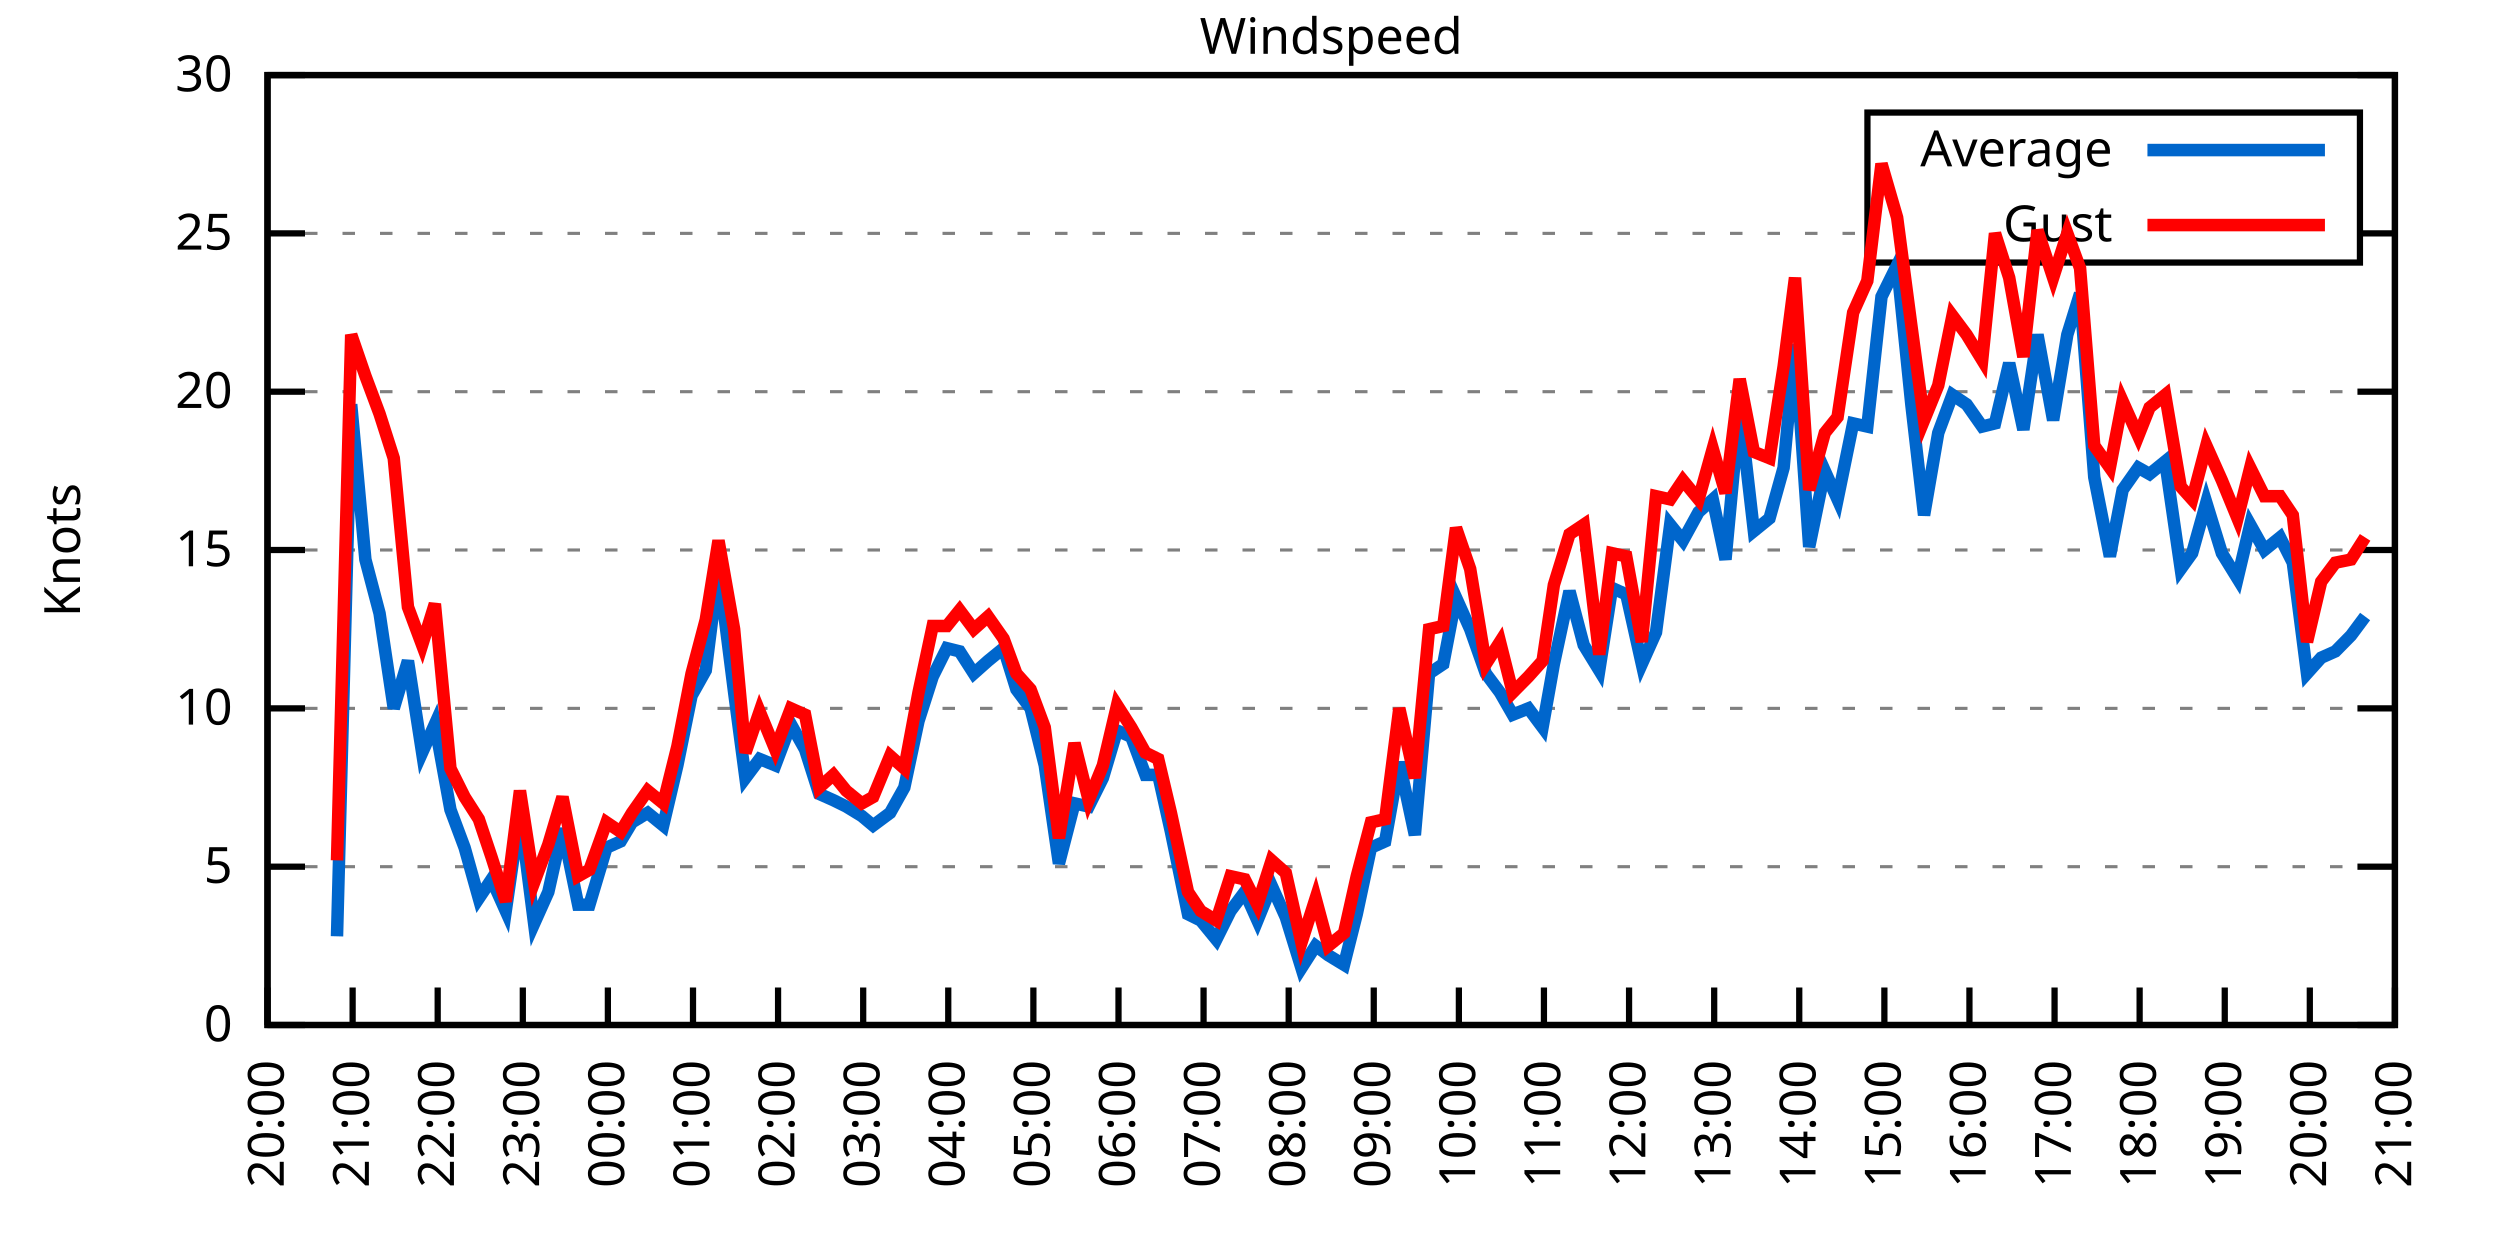
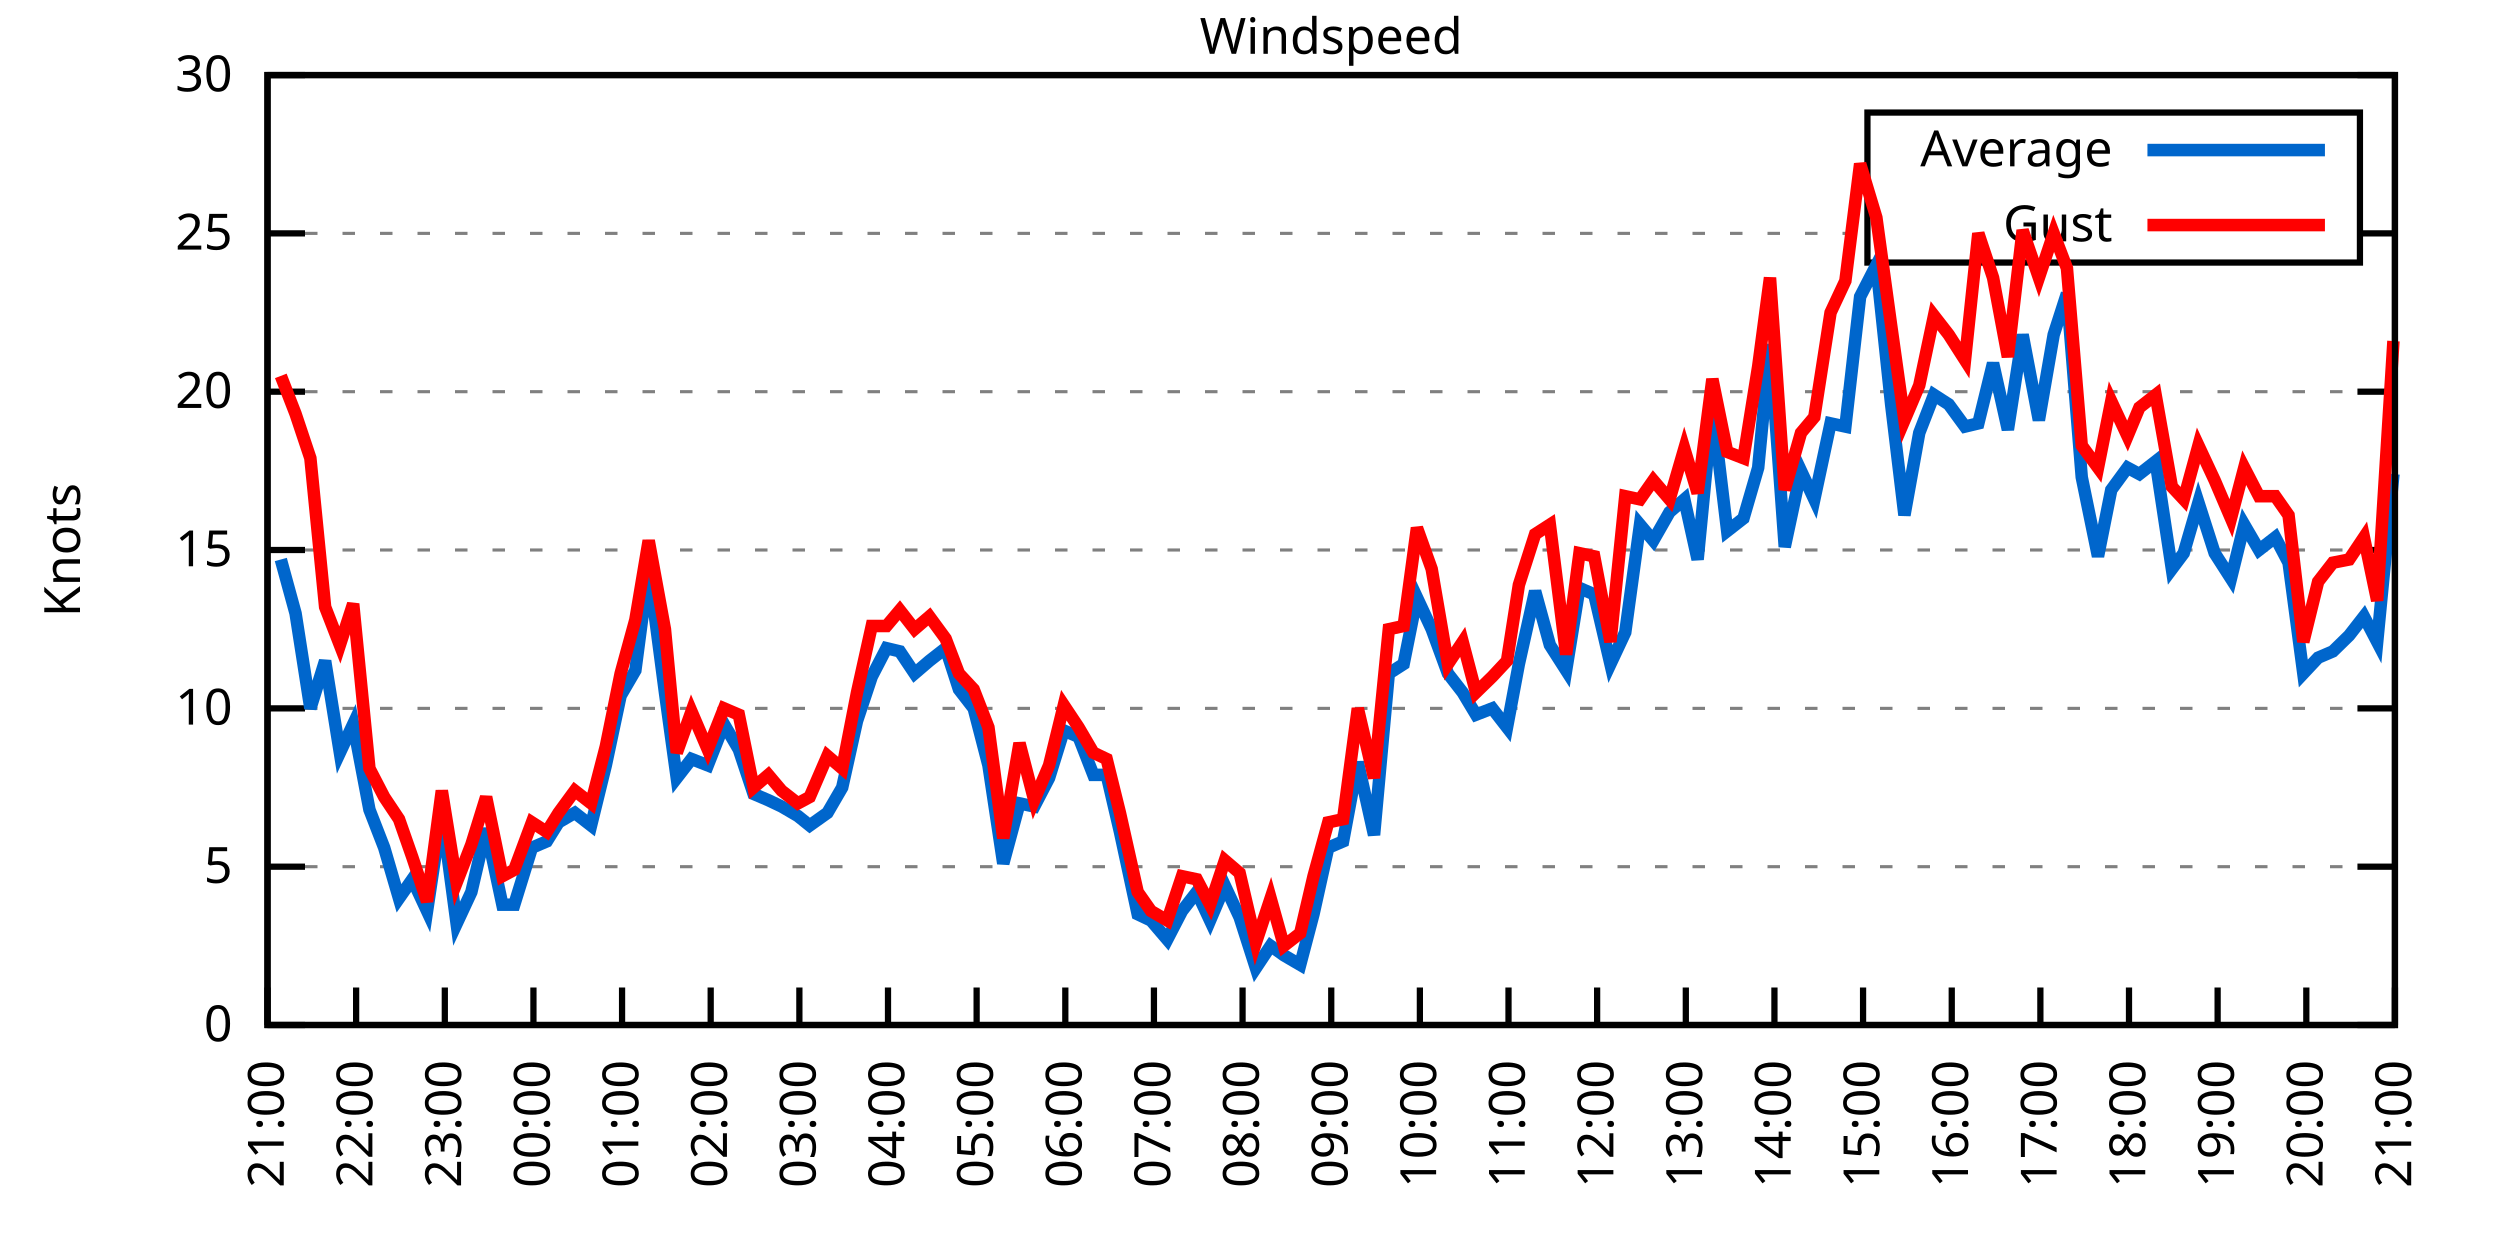
<svg xmlns="http://www.w3.org/2000/svg" xmlns:xlink="http://www.w3.org/1999/xlink" width="400" height="200" viewBox="0 0 400 200">
  <g id="gnuplot_canvas">
    <rect x="0" y="0" width="400" height="200" fill="none" />
    <defs>
      <circle id="gpDot" r="0.5" stroke-width="0.5" stroke="currentColor" />
      <path id="gpPt0" stroke-width="0.333" stroke="currentColor" d="M-1,0 h2 M0,-1 v2" />
      <path id="gpPt1" stroke-width="0.333" stroke="currentColor" d="M-1,-1 L1,1 M1,-1 L-1,1" />
      <path id="gpPt2" stroke-width="0.333" stroke="currentColor" d="M-1,0 L1,0 M0,-1 L0,1 M-1,-1 L1,1 M-1,1 L1,-1" />
      <rect id="gpPt3" stroke-width="0.333" stroke="currentColor" x="-1" y="-1" width="2" height="2" />
      <rect id="gpPt4" stroke-width="0.333" stroke="currentColor" fill="currentColor" x="-1" y="-1" width="2" height="2" />
      <circle id="gpPt5" stroke-width="0.333" stroke="currentColor" cx="0" cy="0" r="1" />
      <use xlink:href="#gpPt5" id="gpPt6" fill="currentColor" stroke="none" />
      <path id="gpPt7" stroke-width="0.333" stroke="currentColor" d="M0,-1.33 L-1.33,0.67 L1.33,0.67 z" />
      <use xlink:href="#gpPt7" id="gpPt8" fill="currentColor" stroke="none" />
      <use xlink:href="#gpPt7" id="gpPt9" stroke="currentColor" transform="rotate(180)" />
      <use xlink:href="#gpPt9" id="gpPt10" fill="currentColor" stroke="none" />
      <use xlink:href="#gpPt3" id="gpPt11" stroke="currentColor" transform="rotate(45)" />
      <use xlink:href="#gpPt11" id="gpPt12" fill="currentColor" stroke="none" />
      <path id="gpPt13" stroke-width="0.333" stroke="currentColor" d="M0,1.330 L1.265,0.411 L0.782,-1.067 L-0.782,-1.076 L-1.265,0.411 z" />
      <use xlink:href="#gpPt13" id="gpPt14" fill="currentColor" stroke="none" />
      <filter id="textbox" filterUnits="objectBoundingBox" x="0" y="0" height="1" width="1">
        <feFlood flood-color="white" flood-opacity="1" result="bgnd" />
        <feComposite in="SourceGraphic" in2="bgnd" operator="atop" />
      </filter>
      <filter id="greybox" filterUnits="objectBoundingBox" x="0" y="0" height="1" width="1">
        <feFlood flood-color="lightgrey" flood-opacity="1" result="grey" />
        <feComposite in="SourceGraphic" in2="grey" operator="atop" />
      </filter>
    </defs>
    <g fill="none" color="white" stroke="currentColor" stroke-width="1.00" stroke-linecap="butt" stroke-linejoin="miter">
</g>
    <g fill="none" color="black" stroke="currentColor" stroke-width="1.00" stroke-linecap="butt" stroke-linejoin="miter">
      <g stroke="none" shape-rendering="crispEdges">
        <polygon fill="rgb(255, 255, 255)" points="42.80,164.00 383.18,164.00 383.18,12.02 42.80,12.02 " />
      </g>
    </g>
    <g fill="none" color="black" stroke="currentColor" stroke-width="1.00" stroke-linecap="butt" stroke-linejoin="miter">
</g>
    <g fill="none" color="black" stroke="black" stroke-width="0.50" stroke-linecap="butt" stroke-linejoin="miter">
</g>
    <g fill="none" color="gray" stroke="currentColor" stroke-width="0.50" stroke-linecap="butt" stroke-linejoin="miter">
      <path stroke="gray" stroke-dasharray="2,4" class="gridline" d="M42.80,164.00 L383.19,164.00  " />
    </g>
    <g fill="none" color="gray" stroke="gray" stroke-width="1.00" stroke-linecap="butt" stroke-linejoin="miter">
</g>
    <g fill="none" color="black" stroke="currentColor" stroke-width="1.00" stroke-linecap="butt" stroke-linejoin="miter">
      <path stroke="black" d="M42.80,164.00 L48.80,164.00 M383.19,164.00 L377.19,164.00  " />
      <g transform="translate(37.20,166.60)" stroke="none" fill="black" font-family="Sans" font-size="8.00" text-anchor="end">
        <text>
          <tspan font-family="Sans"> 0</tspan>
        </text>
      </g>
    </g>
    <g fill="none" color="black" stroke="currentColor" stroke-width="1.00" stroke-linecap="butt" stroke-linejoin="miter">
</g>
    <g fill="none" color="black" stroke="black" stroke-width="0.50" stroke-linecap="butt" stroke-linejoin="miter">
</g>
    <g fill="none" color="gray" stroke="currentColor" stroke-width="0.50" stroke-linecap="butt" stroke-linejoin="miter">
      <path stroke="gray" stroke-dasharray="2,4" class="gridline" d="M42.80,138.67 L383.19,138.67  " />
    </g>
    <g fill="none" color="gray" stroke="gray" stroke-width="1.00" stroke-linecap="butt" stroke-linejoin="miter">
</g>
    <g fill="none" color="black" stroke="currentColor" stroke-width="1.00" stroke-linecap="butt" stroke-linejoin="miter">
      <path stroke="black" d="M42.80,138.67 L48.80,138.67 M383.19,138.67 L377.19,138.67  " />
      <g transform="translate(37.20,141.27)" stroke="none" fill="black" font-family="Sans" font-size="8.00" text-anchor="end">
        <text>
          <tspan font-family="Sans"> 5</tspan>
        </text>
      </g>
    </g>
    <g fill="none" color="black" stroke="currentColor" stroke-width="1.00" stroke-linecap="butt" stroke-linejoin="miter">
</g>
    <g fill="none" color="black" stroke="black" stroke-width="0.50" stroke-linecap="butt" stroke-linejoin="miter">
</g>
    <g fill="none" color="gray" stroke="currentColor" stroke-width="0.50" stroke-linecap="butt" stroke-linejoin="miter">
      <path stroke="gray" stroke-dasharray="2,4" class="gridline" d="M42.80,113.34 L383.19,113.34  " />
    </g>
    <g fill="none" color="gray" stroke="gray" stroke-width="1.00" stroke-linecap="butt" stroke-linejoin="miter">
</g>
    <g fill="none" color="black" stroke="currentColor" stroke-width="1.00" stroke-linecap="butt" stroke-linejoin="miter">
      <path stroke="black" d="M42.80,113.34 L48.80,113.34 M383.19,113.34 L377.19,113.34  " />
      <g transform="translate(37.20,115.94)" stroke="none" fill="black" font-family="Sans" font-size="8.00" text-anchor="end">
        <text>
          <tspan font-family="Sans"> 10</tspan>
        </text>
      </g>
    </g>
    <g fill="none" color="black" stroke="currentColor" stroke-width="1.00" stroke-linecap="butt" stroke-linejoin="miter">
</g>
    <g fill="none" color="black" stroke="black" stroke-width="0.50" stroke-linecap="butt" stroke-linejoin="miter">
</g>
    <g fill="none" color="gray" stroke="currentColor" stroke-width="0.50" stroke-linecap="butt" stroke-linejoin="miter">
      <path stroke="gray" stroke-dasharray="2,4" class="gridline" d="M42.80,88.00 L383.19,88.00  " />
    </g>
    <g fill="none" color="gray" stroke="gray" stroke-width="1.00" stroke-linecap="butt" stroke-linejoin="miter">
</g>
    <g fill="none" color="black" stroke="currentColor" stroke-width="1.00" stroke-linecap="butt" stroke-linejoin="miter">
      <path stroke="black" d="M42.80,88.00 L48.80,88.00 M383.19,88.00 L377.19,88.00  " />
      <g transform="translate(37.20,90.60)" stroke="none" fill="black" font-family="Sans" font-size="8.00" text-anchor="end">
        <text>
          <tspan font-family="Sans"> 15</tspan>
        </text>
      </g>
    </g>
    <g fill="none" color="black" stroke="currentColor" stroke-width="1.00" stroke-linecap="butt" stroke-linejoin="miter">
</g>
    <g fill="none" color="black" stroke="black" stroke-width="0.50" stroke-linecap="butt" stroke-linejoin="miter">
</g>
    <g fill="none" color="gray" stroke="currentColor" stroke-width="0.50" stroke-linecap="butt" stroke-linejoin="miter">
      <path stroke="gray" stroke-dasharray="2,4" class="gridline" d="M42.80,62.67 L383.19,62.67  " />
    </g>
    <g fill="none" color="gray" stroke="gray" stroke-width="1.00" stroke-linecap="butt" stroke-linejoin="miter">
</g>
    <g fill="none" color="black" stroke="currentColor" stroke-width="1.00" stroke-linecap="butt" stroke-linejoin="miter">
      <path stroke="black" d="M42.80,62.67 L48.80,62.67 M383.19,62.67 L377.19,62.67  " />
      <g transform="translate(37.20,65.27)" stroke="none" fill="black" font-family="Sans" font-size="8.00" text-anchor="end">
        <text>
          <tspan font-family="Sans"> 20</tspan>
        </text>
      </g>
    </g>
    <g fill="none" color="black" stroke="currentColor" stroke-width="1.00" stroke-linecap="butt" stroke-linejoin="miter">
</g>
    <g fill="none" color="black" stroke="black" stroke-width="0.50" stroke-linecap="butt" stroke-linejoin="miter">
</g>
    <g fill="none" color="gray" stroke="currentColor" stroke-width="0.50" stroke-linecap="butt" stroke-linejoin="miter">
      <path stroke="gray" stroke-dasharray="2,4" class="gridline" d="M42.80,37.34 L298.79,37.34 M377.59,37.34 L383.19,37.34  " />
    </g>
    <g fill="none" color="gray" stroke="gray" stroke-width="1.00" stroke-linecap="butt" stroke-linejoin="miter">
</g>
    <g fill="none" color="black" stroke="currentColor" stroke-width="1.00" stroke-linecap="butt" stroke-linejoin="miter">
      <path stroke="black" d="M42.80,37.34 L48.80,37.34 M383.19,37.34 L377.19,37.34  " />
      <g transform="translate(37.20,39.94)" stroke="none" fill="black" font-family="Sans" font-size="8.00" text-anchor="end">
        <text>
          <tspan font-family="Sans"> 25</tspan>
        </text>
      </g>
    </g>
    <g fill="none" color="black" stroke="currentColor" stroke-width="1.00" stroke-linecap="butt" stroke-linejoin="miter">
</g>
    <g fill="none" color="black" stroke="black" stroke-width="0.50" stroke-linecap="butt" stroke-linejoin="miter">
</g>
    <g fill="none" color="gray" stroke="currentColor" stroke-width="0.50" stroke-linecap="butt" stroke-linejoin="miter">
      <path stroke="gray" stroke-dasharray="2,4" class="gridline" d="M42.80,12.01 L383.19,12.01  " />
    </g>
    <g fill="none" color="gray" stroke="gray" stroke-width="1.00" stroke-linecap="butt" stroke-linejoin="miter">
</g>
    <g fill="none" color="black" stroke="currentColor" stroke-width="1.00" stroke-linecap="butt" stroke-linejoin="miter">
      <path stroke="black" d="M42.80,12.01 L48.80,12.01 M383.19,12.01 L377.19,12.01  " />
      <g transform="translate(37.20,14.61)" stroke="none" fill="black" font-family="Sans" font-size="8.00" text-anchor="end">
        <text>
          <tspan font-family="Sans"> 30</tspan>
        </text>
      </g>
    </g>
    <g fill="none" color="black" stroke="currentColor" stroke-width="1.00" stroke-linecap="butt" stroke-linejoin="miter">
      <path stroke="black" d="M42.80,164.00 L42.80,158.00  " />
      <g transform="translate(45.40,169.60) rotate(270.00)" stroke="none" fill="black" font-family="Sans" font-size="8.00" text-anchor="end">
        <text>
-           <tspan font-family="Sans">20:00</tspan>
-         </text>
-       </g>
-     </g>
-     <g fill="none" color="black" stroke="currentColor" stroke-width="1.00" stroke-linecap="butt" stroke-linejoin="miter">
-       <path stroke="black" d="M56.42,164.00 L56.42,158.00  " />
-       <g transform="translate(59.02,169.60) rotate(270.00)" stroke="none" fill="black" font-family="Sans" font-size="8.00" text-anchor="end">
-         <text>
          <tspan font-family="Sans">21:00</tspan>
        </text>
      </g>
    </g>
    <g fill="none" color="black" stroke="currentColor" stroke-width="1.00" stroke-linecap="butt" stroke-linejoin="miter">
-       <path stroke="black" d="M70.03,164.00 L70.03,158.00  " />
-       <g transform="translate(72.63,169.60) rotate(270.00)" stroke="none" fill="black" font-family="Sans" font-size="8.00" text-anchor="end">
+       <path stroke="black" d="M56.98,164.00 L56.98,158.00  " />
+       <g transform="translate(59.58,169.60) rotate(270.00)" stroke="none" fill="black" font-family="Sans" font-size="8.00" text-anchor="end">
        <text>
          <tspan font-family="Sans">22:00</tspan>
        </text>
      </g>
    </g>
    <g fill="none" color="black" stroke="currentColor" stroke-width="1.00" stroke-linecap="butt" stroke-linejoin="miter">
-       <path stroke="black" d="M83.65,164.00 L83.65,158.00  " />
-       <g transform="translate(86.25,169.60) rotate(270.00)" stroke="none" fill="black" font-family="Sans" font-size="8.00" text-anchor="end">
+       <path stroke="black" d="M71.17,164.00 L71.17,158.00  " />
+       <g transform="translate(73.77,169.60) rotate(270.00)" stroke="none" fill="black" font-family="Sans" font-size="8.00" text-anchor="end">
        <text>
          <tspan font-family="Sans">23:00</tspan>
        </text>
      </g>
    </g>
    <g fill="none" color="black" stroke="currentColor" stroke-width="1.00" stroke-linecap="butt" stroke-linejoin="miter">
-       <path stroke="black" d="M97.26,164.00 L97.26,158.00  " />
-       <g transform="translate(99.86,169.60) rotate(270.00)" stroke="none" fill="black" font-family="Sans" font-size="8.00" text-anchor="end">
+       <path stroke="black" d="M85.35,164.00 L85.35,158.00  " />
+       <g transform="translate(87.95,169.60) rotate(270.00)" stroke="none" fill="black" font-family="Sans" font-size="8.00" text-anchor="end">
        <text>
          <tspan font-family="Sans">00:00</tspan>
        </text>
      </g>
    </g>
    <g fill="none" color="black" stroke="currentColor" stroke-width="1.00" stroke-linecap="butt" stroke-linejoin="miter">
-       <path stroke="black" d="M110.88,164.00 L110.88,158.00  " />
-       <g transform="translate(113.48,169.60) rotate(270.00)" stroke="none" fill="black" font-family="Sans" font-size="8.00" text-anchor="end">
+       <path stroke="black" d="M99.53,164.00 L99.53,158.00  " />
+       <g transform="translate(102.13,169.60) rotate(270.00)" stroke="none" fill="black" font-family="Sans" font-size="8.00" text-anchor="end">
        <text>
          <tspan font-family="Sans">01:00</tspan>
        </text>
      </g>
    </g>
    <g fill="none" color="black" stroke="currentColor" stroke-width="1.00" stroke-linecap="butt" stroke-linejoin="miter">
-       <path stroke="black" d="M124.49,164.00 L124.49,158.00  " />
-       <g transform="translate(127.09,169.60) rotate(270.00)" stroke="none" fill="black" font-family="Sans" font-size="8.00" text-anchor="end">
+       <path stroke="black" d="M113.71,164.00 L113.71,158.00  " />
+       <g transform="translate(116.31,169.60) rotate(270.00)" stroke="none" fill="black" font-family="Sans" font-size="8.00" text-anchor="end">
        <text>
          <tspan font-family="Sans">02:00</tspan>
        </text>
      </g>
    </g>
    <g fill="none" color="black" stroke="currentColor" stroke-width="1.00" stroke-linecap="butt" stroke-linejoin="miter">
-       <path stroke="black" d="M138.11,164.00 L138.11,158.00  " />
-       <g transform="translate(140.71,169.60) rotate(270.00)" stroke="none" fill="black" font-family="Sans" font-size="8.00" text-anchor="end">
+       <path stroke="black" d="M127.90,164.00 L127.90,158.00  " />
+       <g transform="translate(130.50,169.60) rotate(270.00)" stroke="none" fill="black" font-family="Sans" font-size="8.00" text-anchor="end">
        <text>
          <tspan font-family="Sans">03:00</tspan>
        </text>
      </g>
    </g>
    <g fill="none" color="black" stroke="currentColor" stroke-width="1.00" stroke-linecap="butt" stroke-linejoin="miter">
-       <path stroke="black" d="M151.72,164.00 L151.72,158.00  " />
-       <g transform="translate(154.32,169.60) rotate(270.00)" stroke="none" fill="black" font-family="Sans" font-size="8.00" text-anchor="end">
+       <path stroke="black" d="M142.08,164.00 L142.08,158.00  " />
+       <g transform="translate(144.68,169.60) rotate(270.00)" stroke="none" fill="black" font-family="Sans" font-size="8.00" text-anchor="end">
        <text>
          <tspan font-family="Sans">04:00</tspan>
        </text>
      </g>
    </g>
    <g fill="none" color="black" stroke="currentColor" stroke-width="1.00" stroke-linecap="butt" stroke-linejoin="miter">
-       <path stroke="black" d="M165.34,164.00 L165.34,158.00  " />
-       <g transform="translate(167.94,169.60) rotate(270.00)" stroke="none" fill="black" font-family="Sans" font-size="8.00" text-anchor="end">
+       <path stroke="black" d="M156.26,164.00 L156.26,158.00  " />
+       <g transform="translate(158.86,169.60) rotate(270.00)" stroke="none" fill="black" font-family="Sans" font-size="8.00" text-anchor="end">
        <text>
          <tspan font-family="Sans">05:00</tspan>
        </text>
      </g>
    </g>
    <g fill="none" color="black" stroke="currentColor" stroke-width="1.00" stroke-linecap="butt" stroke-linejoin="miter">
-       <path stroke="black" d="M178.96,164.00 L178.96,158.00  " />
-       <g transform="translate(181.56,169.60) rotate(270.00)" stroke="none" fill="black" font-family="Sans" font-size="8.00" text-anchor="end">
+       <path stroke="black" d="M170.45,164.00 L170.45,158.00  " />
+       <g transform="translate(173.05,169.60) rotate(270.00)" stroke="none" fill="black" font-family="Sans" font-size="8.00" text-anchor="end">
        <text>
          <tspan font-family="Sans">06:00</tspan>
        </text>
      </g>
    </g>
    <g fill="none" color="black" stroke="currentColor" stroke-width="1.00" stroke-linecap="butt" stroke-linejoin="miter">
-       <path stroke="black" d="M192.57,164.00 L192.57,158.00  " />
-       <g transform="translate(195.17,169.60) rotate(270.00)" stroke="none" fill="black" font-family="Sans" font-size="8.00" text-anchor="end">
+       <path stroke="black" d="M184.63,164.00 L184.63,158.00  " />
+       <g transform="translate(187.23,169.60) rotate(270.00)" stroke="none" fill="black" font-family="Sans" font-size="8.00" text-anchor="end">
        <text>
          <tspan font-family="Sans">07:00</tspan>
        </text>
      </g>
    </g>
    <g fill="none" color="black" stroke="currentColor" stroke-width="1.00" stroke-linecap="butt" stroke-linejoin="miter">
-       <path stroke="black" d="M206.19,164.00 L206.19,158.00  " />
-       <g transform="translate(208.79,169.60) rotate(270.00)" stroke="none" fill="black" font-family="Sans" font-size="8.00" text-anchor="end">
+       <path stroke="black" d="M198.81,164.00 L198.81,158.00  " />
+       <g transform="translate(201.41,169.60) rotate(270.00)" stroke="none" fill="black" font-family="Sans" font-size="8.00" text-anchor="end">
        <text>
          <tspan font-family="Sans">08:00</tspan>
        </text>
      </g>
    </g>
    <g fill="none" color="black" stroke="currentColor" stroke-width="1.00" stroke-linecap="butt" stroke-linejoin="miter">
-       <path stroke="black" d="M219.80,164.00 L219.80,158.00  " />
-       <g transform="translate(222.40,169.60) rotate(270.00)" stroke="none" fill="black" font-family="Sans" font-size="8.00" text-anchor="end">
+       <path stroke="black" d="M213.00,164.00 L213.00,158.00  " />
+       <g transform="translate(215.60,169.60) rotate(270.00)" stroke="none" fill="black" font-family="Sans" font-size="8.00" text-anchor="end">
        <text>
          <tspan font-family="Sans">09:00</tspan>
        </text>
      </g>
    </g>
    <g fill="none" color="black" stroke="currentColor" stroke-width="1.00" stroke-linecap="butt" stroke-linejoin="miter">
-       <path stroke="black" d="M233.42,164.00 L233.42,158.00  " />
-       <g transform="translate(236.02,169.60) rotate(270.00)" stroke="none" fill="black" font-family="Sans" font-size="8.00" text-anchor="end">
+       <path stroke="black" d="M227.18,164.00 L227.18,158.00  " />
+       <g transform="translate(229.78,169.60) rotate(270.00)" stroke="none" fill="black" font-family="Sans" font-size="8.00" text-anchor="end">
        <text>
          <tspan font-family="Sans">10:00</tspan>
        </text>
      </g>
    </g>
    <g fill="none" color="black" stroke="currentColor" stroke-width="1.00" stroke-linecap="butt" stroke-linejoin="miter">
-       <path stroke="black" d="M247.03,164.00 L247.03,158.00  " />
-       <g transform="translate(249.63,169.60) rotate(270.00)" stroke="none" fill="black" font-family="Sans" font-size="8.00" text-anchor="end">
+       <path stroke="black" d="M241.36,164.00 L241.36,158.00  " />
+       <g transform="translate(243.96,169.60) rotate(270.00)" stroke="none" fill="black" font-family="Sans" font-size="8.00" text-anchor="end">
        <text>
          <tspan font-family="Sans">11:00</tspan>
        </text>
      </g>
    </g>
    <g fill="none" color="black" stroke="currentColor" stroke-width="1.00" stroke-linecap="butt" stroke-linejoin="miter">
-       <path stroke="black" d="M260.65,164.00 L260.65,158.00  " />
-       <g transform="translate(263.25,169.60) rotate(270.00)" stroke="none" fill="black" font-family="Sans" font-size="8.00" text-anchor="end">
+       <path stroke="black" d="M255.54,164.00 L255.54,158.00  " />
+       <g transform="translate(258.14,169.60) rotate(270.00)" stroke="none" fill="black" font-family="Sans" font-size="8.00" text-anchor="end">
        <text>
          <tspan font-family="Sans">12:00</tspan>
        </text>
      </g>
    </g>
    <g fill="none" color="black" stroke="currentColor" stroke-width="1.00" stroke-linecap="butt" stroke-linejoin="miter">
-       <path stroke="black" d="M274.27,164.00 L274.27,158.00  " />
-       <g transform="translate(276.87,169.60) rotate(270.00)" stroke="none" fill="black" font-family="Sans" font-size="8.00" text-anchor="end">
+       <path stroke="black" d="M269.73,164.00 L269.73,158.00  " />
+       <g transform="translate(272.33,169.60) rotate(270.00)" stroke="none" fill="black" font-family="Sans" font-size="8.00" text-anchor="end">
        <text>
          <tspan font-family="Sans">13:00</tspan>
        </text>
      </g>
    </g>
    <g fill="none" color="black" stroke="currentColor" stroke-width="1.00" stroke-linecap="butt" stroke-linejoin="miter">
-       <path stroke="black" d="M287.88,164.00 L287.88,158.00  " />
-       <g transform="translate(290.48,169.60) rotate(270.00)" stroke="none" fill="black" font-family="Sans" font-size="8.00" text-anchor="end">
+       <path stroke="black" d="M283.91,164.00 L283.91,158.00  " />
+       <g transform="translate(286.51,169.60) rotate(270.00)" stroke="none" fill="black" font-family="Sans" font-size="8.00" text-anchor="end">
        <text>
          <tspan font-family="Sans">14:00</tspan>
        </text>
      </g>
    </g>
    <g fill="none" color="black" stroke="currentColor" stroke-width="1.00" stroke-linecap="butt" stroke-linejoin="miter">
-       <path stroke="black" d="M301.50,164.00 L301.50,158.00  " />
-       <g transform="translate(304.10,169.60) rotate(270.00)" stroke="none" fill="black" font-family="Sans" font-size="8.00" text-anchor="end">
+       <path stroke="black" d="M298.09,164.00 L298.09,158.00  " />
+       <g transform="translate(300.69,169.60) rotate(270.00)" stroke="none" fill="black" font-family="Sans" font-size="8.00" text-anchor="end">
        <text>
          <tspan font-family="Sans">15:00</tspan>
        </text>
      </g>
    </g>
    <g fill="none" color="black" stroke="currentColor" stroke-width="1.00" stroke-linecap="butt" stroke-linejoin="miter">
-       <path stroke="black" d="M315.11,164.00 L315.11,158.00  " />
-       <g transform="translate(317.71,169.60) rotate(270.00)" stroke="none" fill="black" font-family="Sans" font-size="8.00" text-anchor="end">
+       <path stroke="black" d="M312.28,164.00 L312.28,158.00  " />
+       <g transform="translate(314.88,169.60) rotate(270.00)" stroke="none" fill="black" font-family="Sans" font-size="8.00" text-anchor="end">
        <text>
          <tspan font-family="Sans">16:00</tspan>
        </text>
      </g>
    </g>
    <g fill="none" color="black" stroke="currentColor" stroke-width="1.00" stroke-linecap="butt" stroke-linejoin="miter">
-       <path stroke="black" d="M328.73,164.00 L328.73,158.00  " />
-       <g transform="translate(331.33,169.60) rotate(270.00)" stroke="none" fill="black" font-family="Sans" font-size="8.00" text-anchor="end">
+       <path stroke="black" d="M326.46,164.00 L326.46,158.00  " />
+       <g transform="translate(329.06,169.60) rotate(270.00)" stroke="none" fill="black" font-family="Sans" font-size="8.00" text-anchor="end">
        <text>
          <tspan font-family="Sans">17:00</tspan>
        </text>
      </g>
    </g>
    <g fill="none" color="black" stroke="currentColor" stroke-width="1.00" stroke-linecap="butt" stroke-linejoin="miter">
-       <path stroke="black" d="M342.34,164.00 L342.34,158.00  " />
-       <g transform="translate(344.94,169.60) rotate(270.00)" stroke="none" fill="black" font-family="Sans" font-size="8.00" text-anchor="end">
+       <path stroke="black" d="M340.64,164.00 L340.64,158.00  " />
+       <g transform="translate(343.24,169.60) rotate(270.00)" stroke="none" fill="black" font-family="Sans" font-size="8.00" text-anchor="end">
        <text>
          <tspan font-family="Sans">18:00</tspan>
        </text>
      </g>
    </g>
    <g fill="none" color="black" stroke="currentColor" stroke-width="1.00" stroke-linecap="butt" stroke-linejoin="miter">
-       <path stroke="black" d="M355.96,164.00 L355.96,158.00  " />
-       <g transform="translate(358.56,169.60) rotate(270.00)" stroke="none" fill="black" font-family="Sans" font-size="8.00" text-anchor="end">
+       <path stroke="black" d="M354.82,164.00 L354.82,158.00  " />
+       <g transform="translate(357.42,169.60) rotate(270.00)" stroke="none" fill="black" font-family="Sans" font-size="8.00" text-anchor="end">
        <text>
          <tspan font-family="Sans">19:00</tspan>
        </text>
      </g>
    </g>
    <g fill="none" color="black" stroke="currentColor" stroke-width="1.00" stroke-linecap="butt" stroke-linejoin="miter">
-       <path stroke="black" d="M369.57,164.00 L369.57,158.00  " />
-       <g transform="translate(372.17,169.60) rotate(270.00)" stroke="none" fill="black" font-family="Sans" font-size="8.00" text-anchor="end">
+       <path stroke="black" d="M369.01,164.00 L369.01,158.00  " />
+       <g transform="translate(371.61,169.60) rotate(270.00)" stroke="none" fill="black" font-family="Sans" font-size="8.00" text-anchor="end">
        <text>
          <tspan font-family="Sans">20:00</tspan>
        </text>
      </g>
    </g>
    <g fill="none" color="black" stroke="currentColor" stroke-width="1.00" stroke-linecap="butt" stroke-linejoin="miter">
      <path stroke="black" d="M383.19,164.00 L383.19,158.00  " />
      <g transform="translate(385.79,169.60) rotate(270.00)" stroke="none" fill="black" font-family="Sans" font-size="8.00" text-anchor="end">
        <text>
          <tspan font-family="Sans">21:00</tspan>
        </text>
      </g>
    </g>
    <g fill="none" color="black" stroke="currentColor" stroke-width="1.00" stroke-linecap="butt" stroke-linejoin="miter">
</g>
    <g fill="none" color="black" stroke="currentColor" stroke-width="1.00" stroke-linecap="butt" stroke-linejoin="miter">
      <path stroke="black" d="M42.80,12.01 L42.80,164.00 L383.19,164.00 L383.19,12.01 L42.80,12.01 Z  " />
    </g>
    <g fill="none" color="black" stroke="currentColor" stroke-width="1.00" stroke-linecap="butt" stroke-linejoin="miter">
</g>
    <g fill="none" color="black" stroke="currentColor" stroke-width="1.00" stroke-linecap="butt" stroke-linejoin="miter">
      <path stroke="black" d="M298.79,42.01 L298.79,18.01 L377.59,18.01 L377.59,42.01 L298.79,42.01 Z  " />
    </g>
    <g id="Windspeed_plot_1">
      <g fill="none" color="white" stroke="black" stroke-width="2.00" stroke-linecap="butt" stroke-linejoin="miter">
</g>
      <g fill="none" color="black" stroke="currentColor" stroke-width="2.00" stroke-linecap="butt" stroke-linejoin="miter">
        <g transform="translate(337.99,26.61)" stroke="none" fill="black" font-family="Sans" font-size="8.00" text-anchor="end">
          <text>
            <tspan font-family="Sans">Average</tspan>
          </text>
        </g>
      </g>
      <g fill="none" color="black" stroke="currentColor" stroke-width="2.00" stroke-linecap="butt" stroke-linejoin="miter">
-         <path stroke="rgb(  0, 102, 204)" d="M343.59,24.01 L371.99,24.01 M53.92,149.81 L56.19,64.70 L58.46,89.52 L60.73,98.14 L63.00,113.34 L65.27,105.74   L67.54,120.43 L69.58,115.87 L72.07,129.55 L74.34,135.63 L76.61,143.73 L78.65,140.69 L80.92,145.76 L83.19,130.06   L85.46,147.79 L87.73,142.72 L90.00,132.59 L92.50,144.75 L94.31,144.75 L97.04,135.63 L99.30,134.62 L101.12,131.58   L103.62,130.06 L106.11,132.08 L108.38,122.46 L110.65,111.31 L112.92,107.26 L114.96,91.04 L117.46,110.80 L119.27,124.48   L121.54,121.44 L124.04,122.46 L126.54,115.87 L128.81,119.92 L131.07,127.02 L133.34,128.03 L135.39,129.04 L137.88,130.56   L139.70,132.08 L142.42,130.06 L144.69,126.00 L146.96,115.36 L149.23,108.27 L151.50,103.71 L153.54,104.22 L155.81,107.76   L158.08,105.74 L160.57,103.71 L162.62,110.30 L164.89,113.34 L167.16,122.46 L169.43,138.16 L171.92,128.54 L174.19,129.04   L176.46,124.48 L178.73,116.88 L181.00,117.90 L183.27,123.98 L185.31,123.98 L187.35,133.10 L190.08,146.27 L192.12,147.28   L194.61,150.32 L196.88,145.76 L199.15,142.72 L201.19,147.28 L203.46,141.71 L205.73,146.77 L208.23,154.88 L210.50,151.33   L212.54,152.85 L215.04,154.37 L217.08,146.27 L219.35,135.63 L221.62,134.62 L223.89,121.95 L226.38,133.60 L228.65,107.76   L230.92,106.24 L232.96,95.60 L235.23,100.67 L237.73,107.76 L240.00,110.80 L242.04,114.35 L244.54,113.34 L246.81,116.38   L248.62,106.24 L251.12,94.59 L253.39,103.20 L255.88,107.26 L257.93,94.08 L260.20,95.10 L262.69,106.24 L264.96,101.18   L267.23,83.95 L269.27,86.49 L271.77,81.93 L274.04,79.90 L276.08,89.52 L278.35,65.21 L280.62,84.97 L283.12,82.94   L285.38,74.83 L287.20,55.07 L289.47,87.50 L291.97,75.34 L294.01,79.90 L296.50,67.74 L298.77,68.25 L301.04,47.47   L303.54,42.41 L305.81,64.70 L307.85,82.43 L310.12,69.26 L312.39,63.18 L314.66,64.70 L317.15,68.25 L319.20,67.74   L321.47,58.11 L323.74,68.75 L326.00,53.55 L328.50,67.23 L330.77,53.55 L332.81,46.97 L335.08,76.35 L337.58,89.02   L339.62,78.38 L342.12,74.83 L343.93,75.85 L346.43,73.82 L348.92,91.04 L350.74,88.51 L353.01,80.41 L355.50,88.51   L358.00,92.56 L360.04,83.95 L362.31,88.00 L364.81,85.98 L366.85,90.03 L369.12,107.76 L371.39,105.23 L373.66,104.22   L376.16,101.68 L378.42,98.64  " />
+         <path stroke="rgb(  0, 102, 204)" d="M343.59,24.01 L371.99,24.01 M44.93,89.52 L47.29,98.14 L49.66,113.34 L52.02,105.74 L54.38,120.43 L56.51,115.87   L59.11,129.55 L61.47,135.63 L63.84,143.73 L65.97,140.69 L68.33,145.76 L70.69,130.06 L73.06,147.79 L75.42,142.72   L77.78,132.59 L80.38,144.75 L82.28,144.75 L85.11,135.63 L87.48,134.62 L89.37,131.58 L91.97,130.06 L94.57,132.08   L96.93,122.46 L99.30,111.31 L101.66,107.26 L103.79,91.04 L106.39,110.80 L108.28,124.48 L110.64,121.44 L113.24,122.46   L115.84,115.87 L118.21,119.92 L120.57,127.02 L122.93,128.03 L125.06,129.04 L127.66,130.56 L129.55,132.08 L132.39,130.06   L134.75,126.00 L137.12,115.36 L139.48,108.27 L141.84,103.71 L143.97,104.22 L146.34,107.76 L148.70,105.74 L151.30,103.71   L153.43,110.30 L155.79,113.34 L158.15,122.46 L160.52,138.16 L163.12,128.54 L165.48,129.04 L167.85,124.48 L170.21,116.88   L172.57,117.90 L174.94,123.98 L177.06,123.98 L179.19,133.10 L182.03,146.27 L184.16,147.28 L186.76,150.32 L189.12,145.76   L191.48,142.72 L193.61,147.28 L195.98,141.71 L198.34,146.77 L200.94,154.88 L203.30,151.33 L205.43,152.85 L208.03,154.37   L210.16,146.27 L212.52,135.63 L214.89,134.62 L217.25,121.95 L219.85,133.60 L222.21,107.76 L224.58,106.24 L226.71,95.60   L229.07,100.67 L231.67,107.76 L234.03,110.80 L236.16,114.35 L238.76,113.34 L241.12,116.38 L243.02,106.24 L245.62,94.59   L247.98,103.20 L250.58,107.26 L252.71,94.08 L255.07,95.10 L257.67,106.24 L260.04,101.18 L262.40,83.95 L264.53,86.49   L267.13,81.93 L269.49,79.90 L271.62,89.52 L273.98,65.21 L276.35,84.97 L278.95,82.94 L281.31,74.83 L283.20,55.07   L285.56,87.50 L288.16,75.34 L290.29,79.90 L292.89,67.74 L295.26,68.25 L297.62,47.47 L300.22,42.41 L302.58,64.70   L304.71,82.43 L307.08,69.26 L309.44,63.18 L311.80,64.70 L314.40,68.25 L316.53,67.74 L318.89,58.11 L321.26,68.75   L323.62,53.55 L326.22,67.23 L328.59,53.55 L330.71,46.97 L333.08,76.35 L335.68,89.02 L337.80,78.38 L340.40,74.83   L342.30,75.85 L344.90,73.82 L347.50,91.04 L349.39,88.51 L351.75,80.41 L354.35,88.51 L356.95,92.56 L359.08,83.95   L361.44,88.00 L364.04,85.98 L366.17,90.03 L368.53,107.76 L370.90,105.23 L373.26,104.22 L375.86,101.68 L378.23,98.64   L380.35,102.70 L382.95,75.85  " />
      </g>
    </g>
    <g id="Windspeed_plot_2">
      <g fill="none" color="black" stroke="currentColor" stroke-width="2.00" stroke-linecap="butt" stroke-linejoin="miter">
        <g transform="translate(337.99,38.61)" stroke="none" fill="black" font-family="Sans" font-size="8.00" text-anchor="end">
          <text>
            <tspan font-family="Sans">Gust</tspan>
          </text>
        </g>
      </g>
      <g fill="none" color="black" stroke="currentColor" stroke-width="2.00" stroke-linecap="butt" stroke-linejoin="miter">
-         <path stroke="rgb(255,   0,   0)" d="M343.59,36.01 L371.99,36.01 M53.92,137.66 L56.19,53.55 L58.46,60.14 L60.73,66.22 L63.00,73.31 L65.27,97.12   L67.54,103.20 L69.58,96.62 L72.07,122.96 L74.34,127.52 L76.61,131.07 L78.65,137.15 L80.92,144.24 L83.19,126.51   L85.46,141.20 L87.73,135.12 L90.00,127.52 L92.50,140.19 L94.31,139.17 L97.04,131.58 L99.30,133.10 L101.12,130.06   L103.62,126.51 L106.11,128.54 L108.38,119.42 L110.65,107.76 L112.92,99.15 L114.96,86.49 L117.46,100.67 L119.27,120.43   L121.54,113.84 L124.04,119.92 L126.54,113.34 L128.81,114.35 L131.07,126.00 L133.34,123.98 L135.39,126.51 L137.88,128.54   L139.70,127.52 L142.42,120.94 L144.69,122.96 L146.96,110.80 L149.23,100.16 L151.50,100.16 L153.54,97.63 L155.81,100.67   L158.08,98.64 L160.57,102.19 L162.62,107.76 L164.89,110.30 L167.16,116.38 L169.43,134.11 L171.92,118.91 L174.19,128.03   L176.46,122.46 L178.73,112.83 L181.00,116.38 L183.27,120.43 L185.31,121.44 L187.35,130.06 L190.08,142.72 L192.12,145.76   L194.61,147.28 L196.88,140.19 L199.15,140.69 L201.19,144.75 L203.46,137.66 L205.73,139.68 L208.23,150.83 L210.50,143.73   L212.54,151.33 L215.04,149.31 L217.08,140.19 L219.35,131.58 L221.62,131.07 L223.89,113.34 L226.38,124.48 L228.65,100.67   L230.92,100.16 L232.96,84.46 L235.23,91.04 L237.73,106.24 L240.00,102.70 L242.04,110.80 L244.54,108.27 L246.81,105.74   L248.62,93.58 L251.12,85.47 L253.39,83.95 L255.88,104.72 L257.93,88.51 L260.20,89.02 L262.69,102.70 L264.96,79.39   L267.23,79.90 L269.27,76.86 L271.77,79.90 L274.04,71.79 L276.08,78.89 L278.35,60.65 L280.62,72.30 L283.12,73.31   L285.38,58.62 L287.20,44.43 L289.47,78.38 L291.97,69.26 L294.01,66.73 L296.50,50.01 L298.77,44.94 L301.04,26.20   L303.54,34.81 L305.81,52.03 L307.85,67.23 L310.12,61.66 L312.39,50.51 L314.66,53.55 L317.15,57.61 L319.20,37.34   L321.47,44.43 L323.74,57.10 L326.00,36.84 L328.50,44.43 L330.77,37.34 L332.81,42.91 L335.08,71.29 L337.58,74.83   L339.62,64.19 L342.12,69.77 L343.93,65.21 L346.43,63.18 L348.92,77.87 L350.74,79.90 L353.01,71.29 L355.50,76.86   L358.00,82.94 L360.04,74.83 L362.31,79.39 L364.81,79.39 L366.85,82.43 L369.12,102.70 L371.39,93.07 L373.66,90.03   L376.16,89.52 L378.42,85.98  " />
+         <path stroke="rgb(255,   0,   0)" d="M343.59,36.01 L371.99,36.01 M44.93,60.14 L47.29,66.22 L49.66,73.31 L52.02,97.12 L54.38,103.20 L56.51,96.62   L59.11,122.96 L61.47,127.52 L63.84,131.07 L65.97,137.15 L68.33,144.24 L70.69,126.51 L73.06,141.20 L75.42,135.12   L77.78,127.52 L80.38,140.19 L82.28,139.17 L85.11,131.58 L87.48,133.10 L89.37,130.06 L91.97,126.51 L94.57,128.54   L96.93,119.42 L99.30,107.76 L101.66,99.15 L103.79,86.49 L106.39,100.67 L108.28,120.43 L110.64,113.84 L113.24,119.92   L115.84,113.34 L118.21,114.35 L120.57,126.00 L122.93,123.98 L125.06,126.51 L127.66,128.54 L129.55,127.52 L132.39,120.94   L134.75,122.96 L137.12,110.80 L139.48,100.16 L141.84,100.16 L143.97,97.63 L146.34,100.67 L148.70,98.64 L151.30,102.19   L153.43,107.76 L155.79,110.30 L158.15,116.38 L160.52,134.11 L163.12,118.91 L165.48,128.03 L167.85,122.46 L170.21,112.83   L172.57,116.38 L174.94,120.43 L177.06,121.44 L179.19,130.06 L182.03,142.72 L184.16,145.76 L186.76,147.28 L189.12,140.19   L191.48,140.69 L193.61,144.75 L195.98,137.66 L198.34,139.68 L200.94,150.83 L203.30,143.73 L205.43,151.33 L208.03,149.31   L210.16,140.19 L212.52,131.58 L214.89,131.07 L217.25,113.34 L219.85,124.48 L222.21,100.67 L224.58,100.16 L226.71,84.46   L229.07,91.04 L231.67,106.24 L234.03,102.70 L236.16,110.80 L238.76,108.27 L241.12,105.74 L243.02,93.58 L245.62,85.47   L247.98,83.95 L250.58,104.72 L252.71,88.51 L255.07,89.02 L257.67,102.70 L260.04,79.39 L262.40,79.90 L264.53,76.86   L267.13,79.90 L269.49,71.79 L271.62,78.89 L273.98,60.65 L276.35,72.30 L278.95,73.31 L281.31,58.62 L283.20,44.43   L285.56,78.38 L288.16,69.26 L290.29,66.73 L292.89,50.01 L295.26,44.94 L297.62,26.20 L300.22,34.81 L302.58,52.03   L304.71,67.23 L307.08,61.66 L309.44,50.51 L311.80,53.55 L314.40,57.61 L316.53,37.34 L318.89,44.43 L321.26,57.10   L323.62,36.84 L326.22,44.43 L328.59,37.34 L330.71,42.91 L333.08,71.29 L335.68,74.83 L337.80,64.19 L340.40,69.77   L342.30,65.21 L344.90,63.18 L347.50,77.87 L349.39,79.90 L351.75,71.29 L354.35,76.86 L356.95,82.94 L359.08,74.83   L361.44,79.39 L364.04,79.39 L366.17,82.43 L368.53,102.70 L370.90,93.07 L373.26,90.03 L375.86,89.52 L378.23,85.98   L380.35,96.11 L382.95,54.57  " />
      </g>
    </g>
    <g fill="none" color="black" stroke="currentColor" stroke-width="2.00" stroke-linecap="butt" stroke-linejoin="miter">
</g>
    <g fill="none" color="black" stroke="black" stroke-width="1.00" stroke-linecap="butt" stroke-linejoin="miter">
</g>
    <g fill="none" color="black" stroke="currentColor" stroke-width="1.00" stroke-linecap="butt" stroke-linejoin="miter">
      <path stroke="black" d="M42.80,12.01 L42.80,164.00 L383.19,164.00 L383.19,12.01 L42.80,12.01 Z  " />
      <g transform="translate(12.80,88.01) rotate(270.00)" stroke="none" fill="black" font-family="Sans" font-size="8.00" text-anchor="middle">
        <text>
          <tspan font-family="Sans">Knots</tspan>
        </text>
      </g>
    </g>
    <g fill="none" color="black" stroke="currentColor" stroke-width="1.00" stroke-linecap="butt" stroke-linejoin="miter">
</g>
    <g fill="none" color="black" stroke="currentColor" stroke-width="1.00" stroke-linecap="butt" stroke-linejoin="miter">
      <g transform="translate(212.99,8.61)" stroke="none" fill="black" font-family="Sans" font-size="8.00" text-anchor="middle">
        <text>
          <tspan font-family="Sans">Windspeed</tspan>
        </text>
      </g>
    </g>
    <g fill="none" color="black" stroke="currentColor" stroke-width="1.00" stroke-linecap="butt" stroke-linejoin="miter">
</g>
  </g>
</svg>
